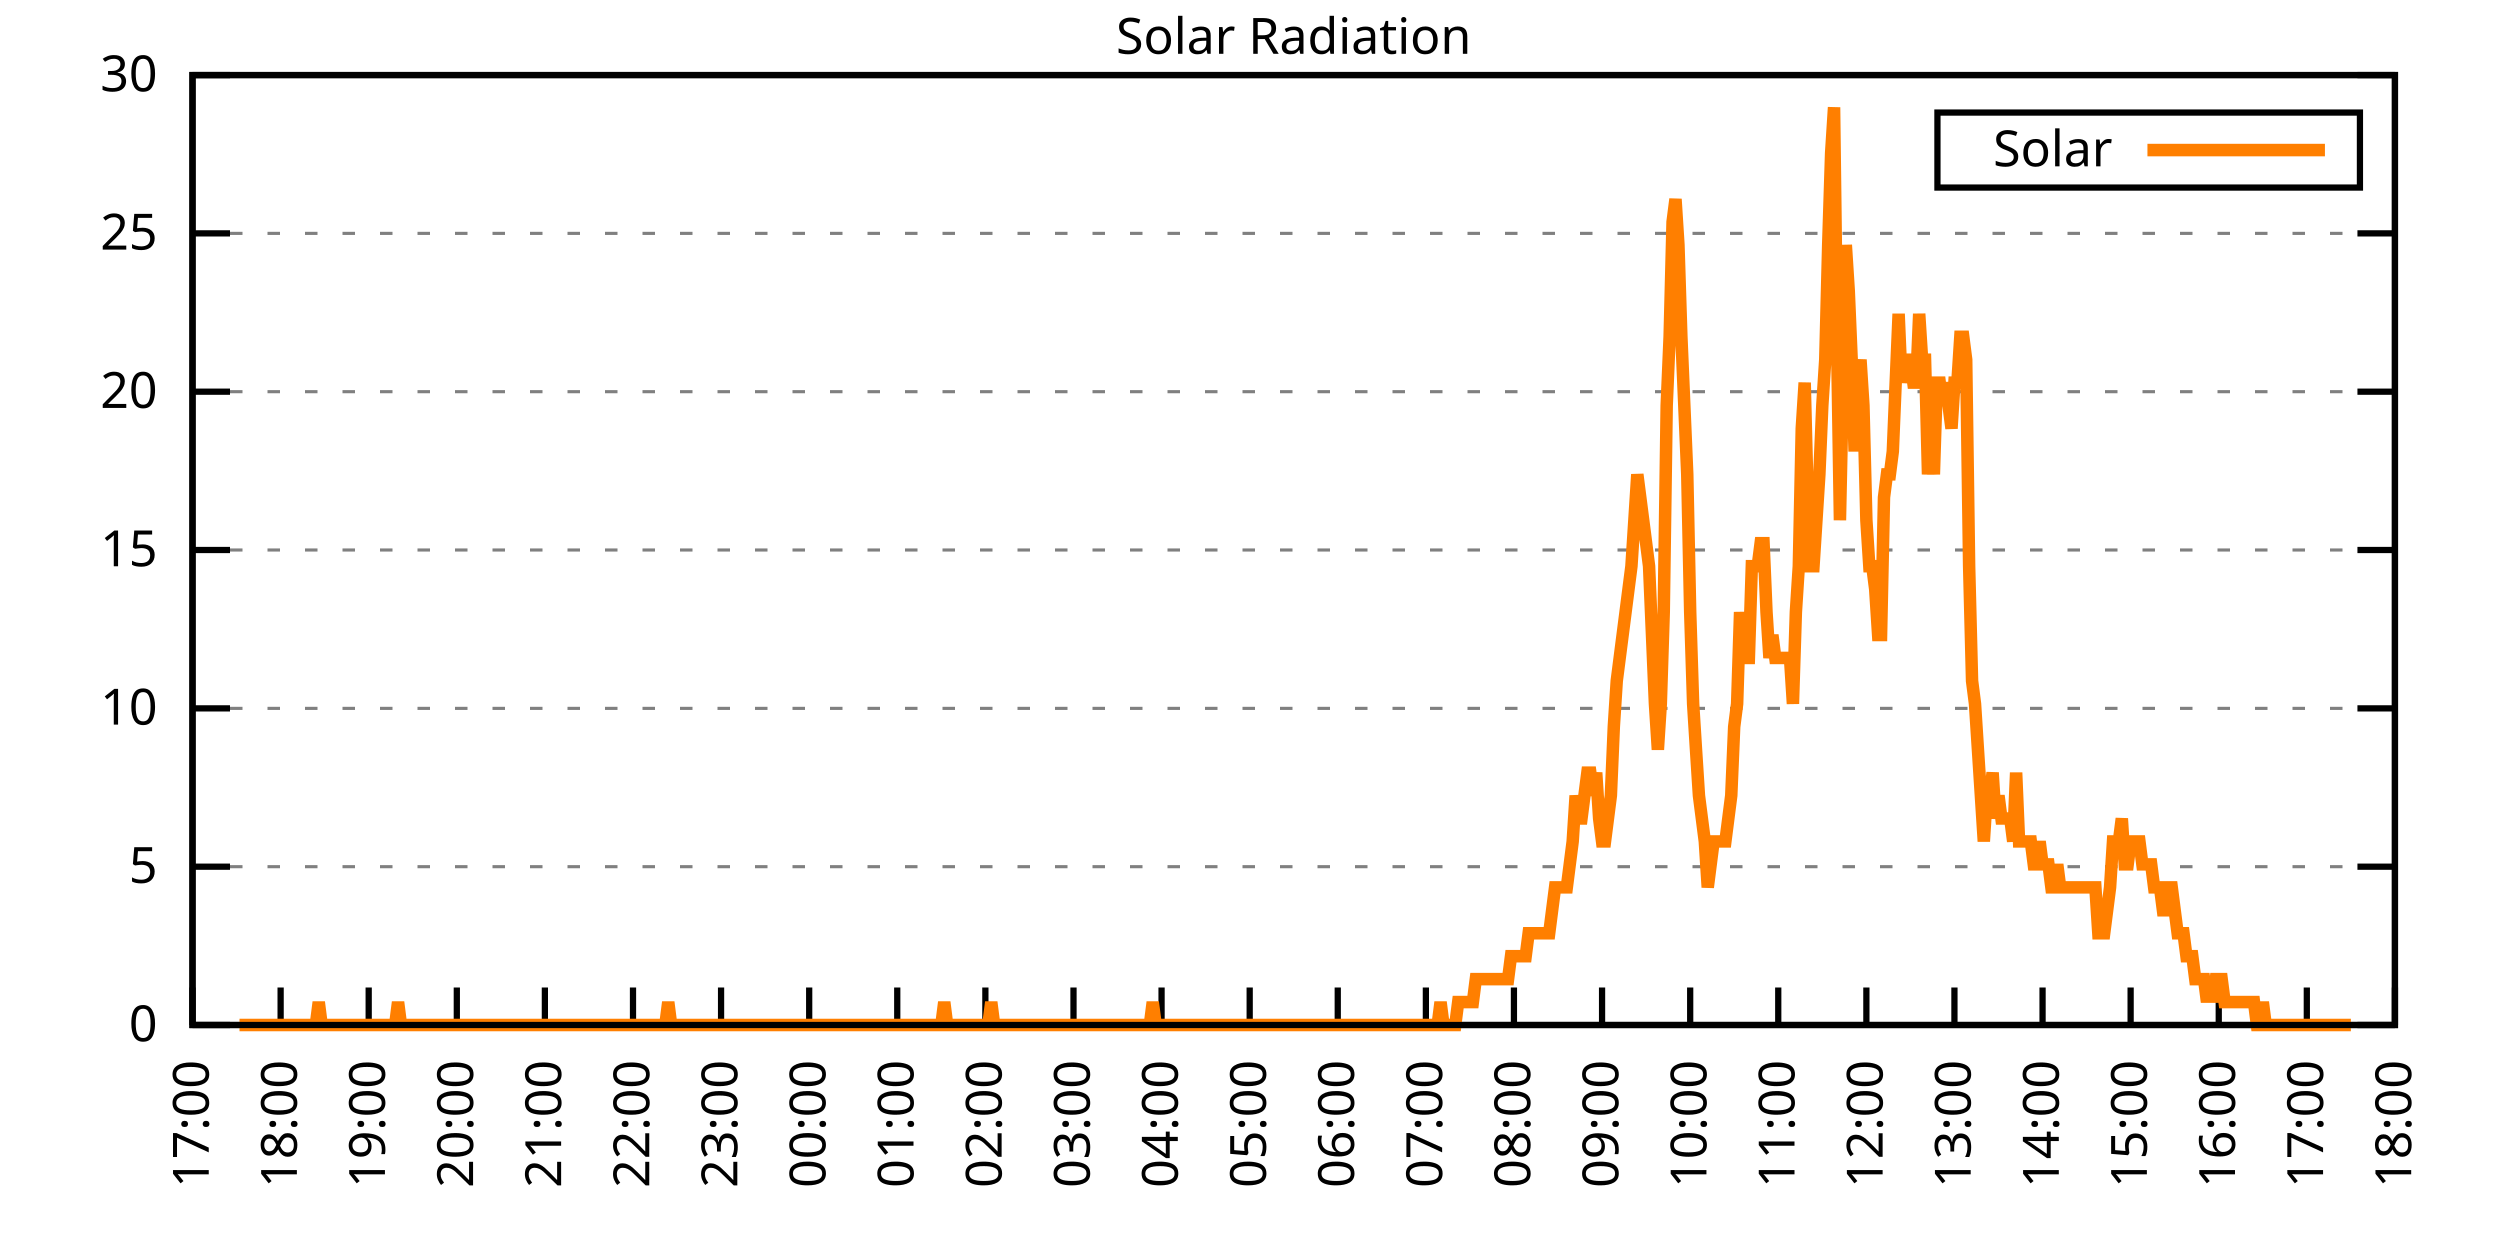
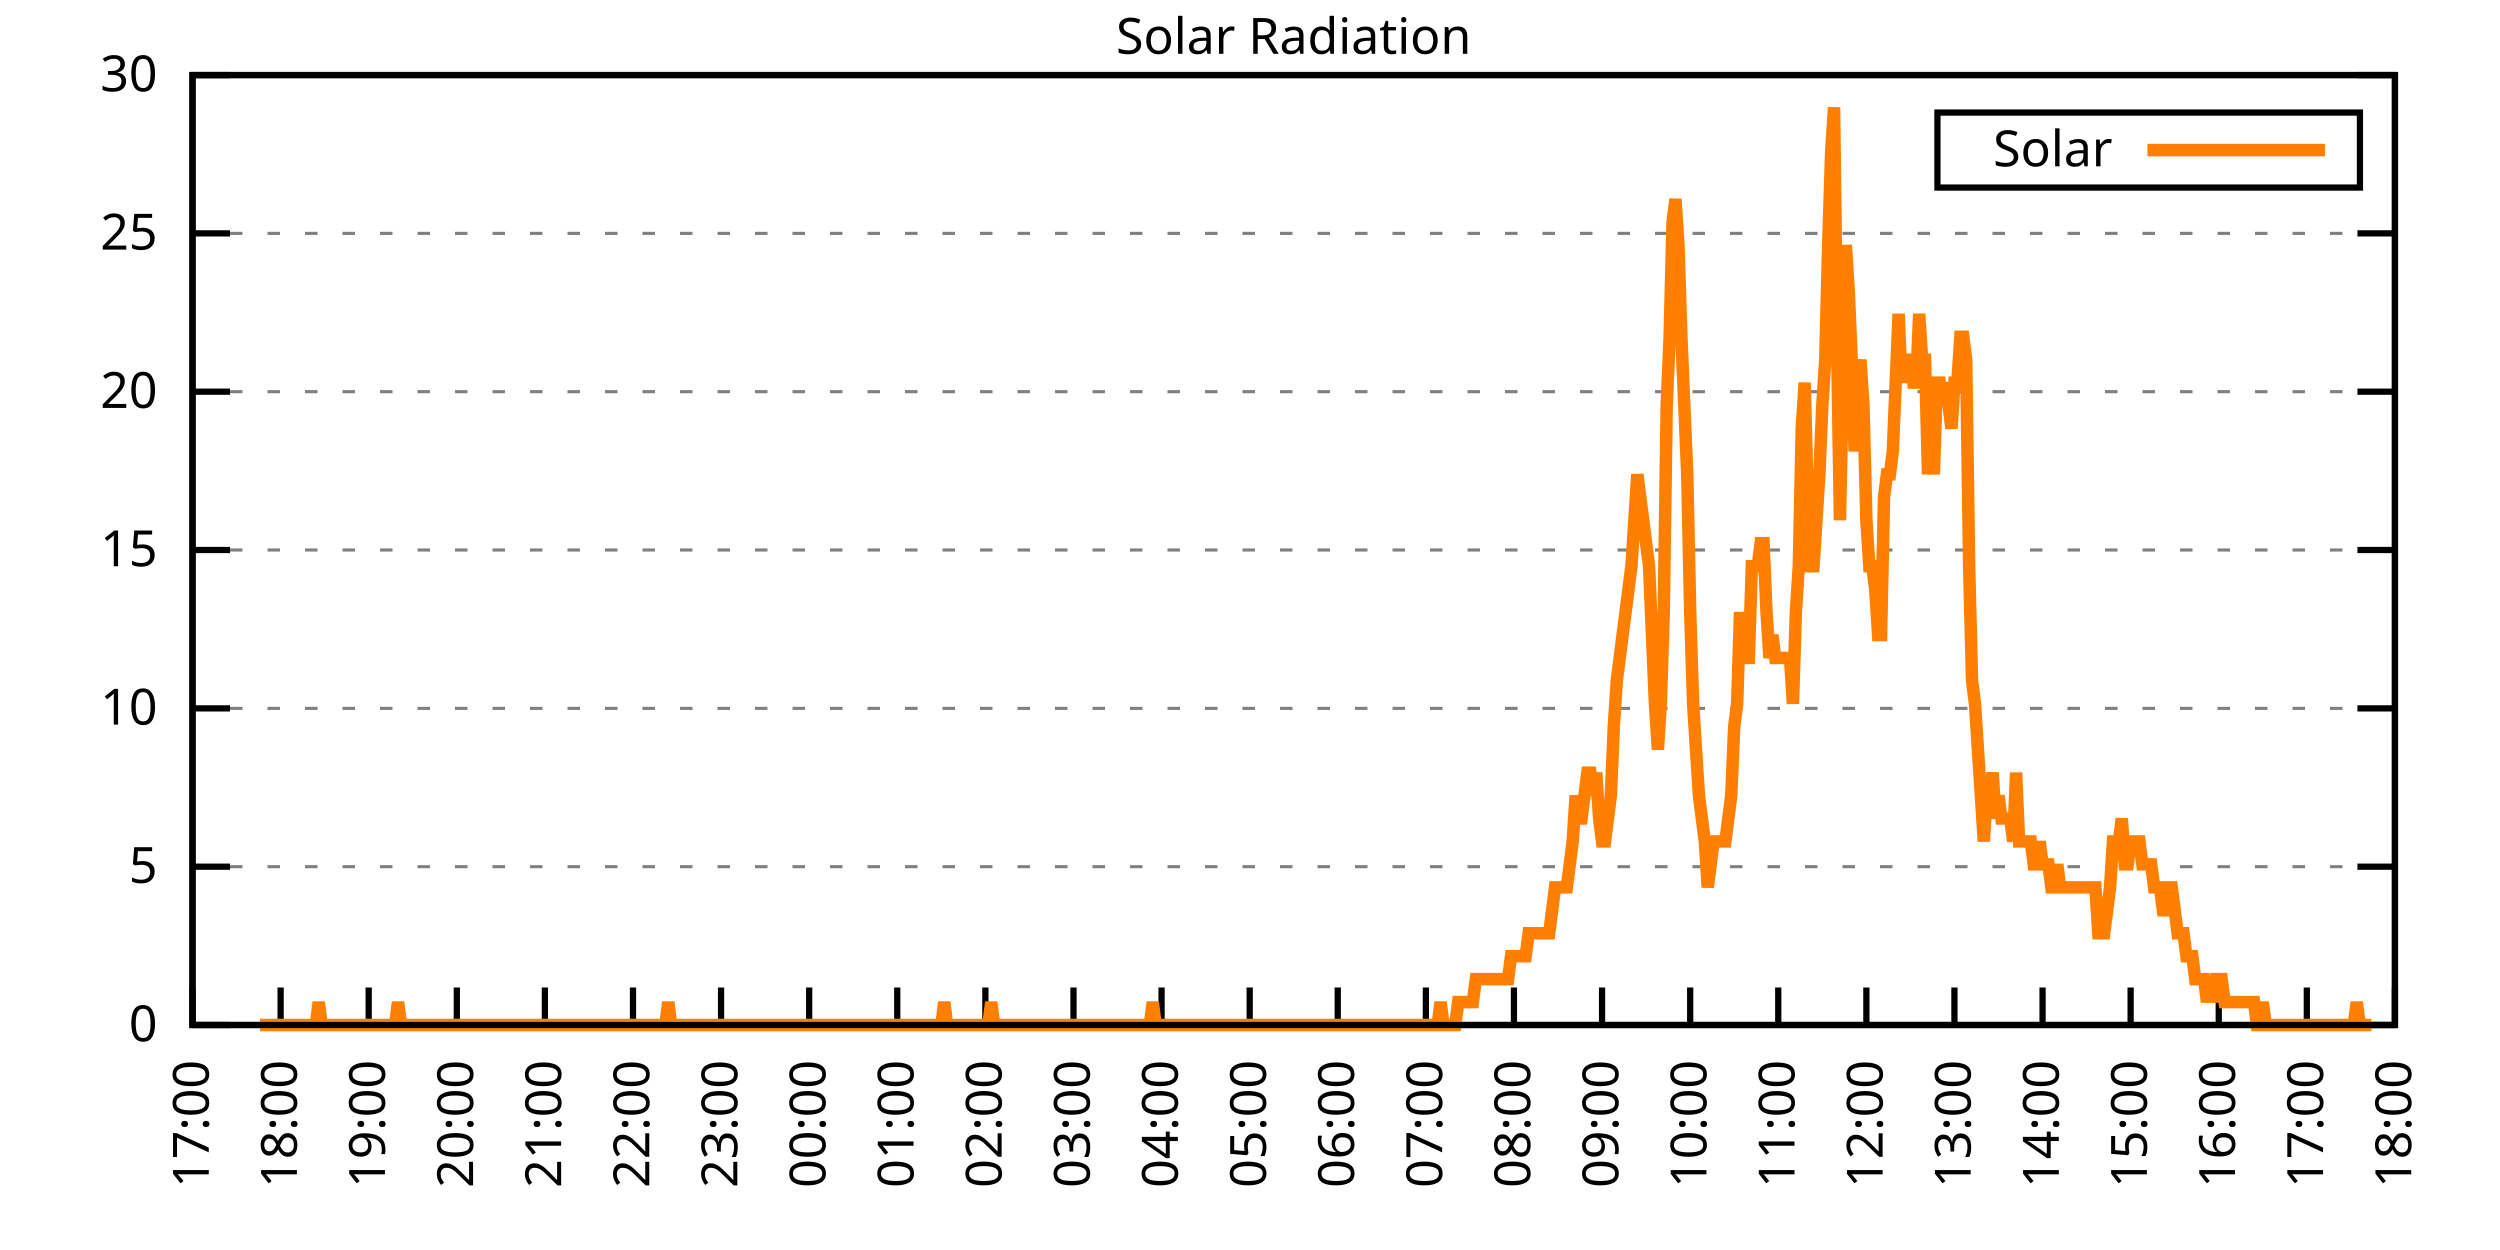
<svg xmlns="http://www.w3.org/2000/svg" xmlns:xlink="http://www.w3.org/1999/xlink" width="400" height="200" viewBox="0 0 400 200">
  <g id="gnuplot_canvas">
    <rect x="0" y="0" width="400" height="200" fill="none" />
    <defs>
      <circle id="gpDot" r="0.5" stroke-width="0.5" stroke="currentColor" />
      <path id="gpPt0" stroke-width="0.333" stroke="currentColor" d="M-1,0 h2 M0,-1 v2" />
      <path id="gpPt1" stroke-width="0.333" stroke="currentColor" d="M-1,-1 L1,1 M1,-1 L-1,1" />
      <path id="gpPt2" stroke-width="0.333" stroke="currentColor" d="M-1,0 L1,0 M0,-1 L0,1 M-1,-1 L1,1 M-1,1 L1,-1" />
      <rect id="gpPt3" stroke-width="0.333" stroke="currentColor" x="-1" y="-1" width="2" height="2" />
      <rect id="gpPt4" stroke-width="0.333" stroke="currentColor" fill="currentColor" x="-1" y="-1" width="2" height="2" />
      <circle id="gpPt5" stroke-width="0.333" stroke="currentColor" cx="0" cy="0" r="1" />
      <use xlink:href="#gpPt5" id="gpPt6" fill="currentColor" stroke="none" />
      <path id="gpPt7" stroke-width="0.333" stroke="currentColor" d="M0,-1.33 L-1.33,0.67 L1.33,0.67 z" />
      <use xlink:href="#gpPt7" id="gpPt8" fill="currentColor" stroke="none" />
      <use xlink:href="#gpPt7" id="gpPt9" stroke="currentColor" transform="rotate(180)" />
      <use xlink:href="#gpPt9" id="gpPt10" fill="currentColor" stroke="none" />
      <use xlink:href="#gpPt3" id="gpPt11" stroke="currentColor" transform="rotate(45)" />
      <use xlink:href="#gpPt11" id="gpPt12" fill="currentColor" stroke="none" />
      <path id="gpPt13" stroke-width="0.333" stroke="currentColor" d="M0,1.330 L1.265,0.411 L0.782,-1.067 L-0.782,-1.076 L-1.265,0.411 z" />
      <use xlink:href="#gpPt13" id="gpPt14" fill="currentColor" stroke="none" />
      <filter id="textbox" filterUnits="objectBoundingBox" x="0" y="0" height="1" width="1">
        <feFlood flood-color="white" flood-opacity="1" result="bgnd" />
        <feComposite in="SourceGraphic" in2="bgnd" operator="atop" />
      </filter>
      <filter id="greybox" filterUnits="objectBoundingBox" x="0" y="0" height="1" width="1">
        <feFlood flood-color="lightgrey" flood-opacity="1" result="grey" />
        <feComposite in="SourceGraphic" in2="grey" operator="atop" />
      </filter>
    </defs>
    <g fill="none" color="white" stroke="currentColor" stroke-width="1.00" stroke-linecap="butt" stroke-linejoin="miter">
</g>
    <g fill="none" color="black" stroke="currentColor" stroke-width="1.00" stroke-linecap="butt" stroke-linejoin="miter">
      <g stroke="none" shape-rendering="crispEdges">
        <polygon fill="rgb(255, 255, 255)" points="30.80,164.00 383.18,164.00 383.18,12.02 30.80,12.02 " />
      </g>
    </g>
    <g fill="none" color="black" stroke="currentColor" stroke-width="1.00" stroke-linecap="butt" stroke-linejoin="miter">
</g>
    <g fill="none" color="black" stroke="black" stroke-width="0.50" stroke-linecap="butt" stroke-linejoin="miter">
</g>
    <g fill="none" color="gray" stroke="currentColor" stroke-width="0.50" stroke-linecap="butt" stroke-linejoin="miter">
      <path stroke="gray" stroke-dasharray="2,4" class="gridline" d="M30.80,164.00 L383.19,164.00  " />
    </g>
    <g fill="none" color="gray" stroke="gray" stroke-width="1.00" stroke-linecap="butt" stroke-linejoin="miter">
</g>
    <g fill="none" color="black" stroke="currentColor" stroke-width="1.00" stroke-linecap="butt" stroke-linejoin="miter">
      <path stroke="black" d="M30.80,164.00 L36.80,164.00 M383.19,164.00 L377.19,164.00  " />
      <g transform="translate(25.20,166.60)" stroke="none" fill="black" font-family="Sans" font-size="8.00" text-anchor="end">
        <text>
          <tspan font-family="Sans"> 0</tspan>
        </text>
      </g>
    </g>
    <g fill="none" color="black" stroke="currentColor" stroke-width="1.00" stroke-linecap="butt" stroke-linejoin="miter">
</g>
    <g fill="none" color="black" stroke="black" stroke-width="0.50" stroke-linecap="butt" stroke-linejoin="miter">
</g>
    <g fill="none" color="gray" stroke="currentColor" stroke-width="0.50" stroke-linecap="butt" stroke-linejoin="miter">
      <path stroke="gray" stroke-dasharray="2,4" class="gridline" d="M30.80,138.67 L383.19,138.67  " />
    </g>
    <g fill="none" color="gray" stroke="gray" stroke-width="1.00" stroke-linecap="butt" stroke-linejoin="miter">
</g>
    <g fill="none" color="black" stroke="currentColor" stroke-width="1.00" stroke-linecap="butt" stroke-linejoin="miter">
      <path stroke="black" d="M30.80,138.67 L36.80,138.67 M383.19,138.67 L377.19,138.67  " />
      <g transform="translate(25.20,141.27)" stroke="none" fill="black" font-family="Sans" font-size="8.00" text-anchor="end">
        <text>
          <tspan font-family="Sans"> 5</tspan>
        </text>
      </g>
    </g>
    <g fill="none" color="black" stroke="currentColor" stroke-width="1.00" stroke-linecap="butt" stroke-linejoin="miter">
</g>
    <g fill="none" color="black" stroke="black" stroke-width="0.50" stroke-linecap="butt" stroke-linejoin="miter">
</g>
    <g fill="none" color="gray" stroke="currentColor" stroke-width="0.50" stroke-linecap="butt" stroke-linejoin="miter">
      <path stroke="gray" stroke-dasharray="2,4" class="gridline" d="M30.80,113.34 L383.19,113.34  " />
    </g>
    <g fill="none" color="gray" stroke="gray" stroke-width="1.00" stroke-linecap="butt" stroke-linejoin="miter">
</g>
    <g fill="none" color="black" stroke="currentColor" stroke-width="1.00" stroke-linecap="butt" stroke-linejoin="miter">
      <path stroke="black" d="M30.80,113.34 L36.80,113.34 M383.19,113.34 L377.19,113.34  " />
      <g transform="translate(25.20,115.94)" stroke="none" fill="black" font-family="Sans" font-size="8.00" text-anchor="end">
        <text>
          <tspan font-family="Sans"> 10</tspan>
        </text>
      </g>
    </g>
    <g fill="none" color="black" stroke="currentColor" stroke-width="1.00" stroke-linecap="butt" stroke-linejoin="miter">
</g>
    <g fill="none" color="black" stroke="black" stroke-width="0.50" stroke-linecap="butt" stroke-linejoin="miter">
</g>
    <g fill="none" color="gray" stroke="currentColor" stroke-width="0.50" stroke-linecap="butt" stroke-linejoin="miter">
      <path stroke="gray" stroke-dasharray="2,4" class="gridline" d="M30.80,88.00 L383.19,88.00  " />
    </g>
    <g fill="none" color="gray" stroke="gray" stroke-width="1.00" stroke-linecap="butt" stroke-linejoin="miter">
</g>
    <g fill="none" color="black" stroke="currentColor" stroke-width="1.00" stroke-linecap="butt" stroke-linejoin="miter">
      <path stroke="black" d="M30.80,88.00 L36.80,88.00 M383.19,88.00 L377.19,88.00  " />
      <g transform="translate(25.20,90.60)" stroke="none" fill="black" font-family="Sans" font-size="8.00" text-anchor="end">
        <text>
          <tspan font-family="Sans"> 15</tspan>
        </text>
      </g>
    </g>
    <g fill="none" color="black" stroke="currentColor" stroke-width="1.00" stroke-linecap="butt" stroke-linejoin="miter">
</g>
    <g fill="none" color="black" stroke="black" stroke-width="0.50" stroke-linecap="butt" stroke-linejoin="miter">
</g>
    <g fill="none" color="gray" stroke="currentColor" stroke-width="0.50" stroke-linecap="butt" stroke-linejoin="miter">
      <path stroke="gray" stroke-dasharray="2,4" class="gridline" d="M30.80,62.67 L383.19,62.67  " />
    </g>
    <g fill="none" color="gray" stroke="gray" stroke-width="1.00" stroke-linecap="butt" stroke-linejoin="miter">
</g>
    <g fill="none" color="black" stroke="currentColor" stroke-width="1.00" stroke-linecap="butt" stroke-linejoin="miter">
      <path stroke="black" d="M30.80,62.67 L36.80,62.67 M383.19,62.67 L377.19,62.67  " />
      <g transform="translate(25.20,65.27)" stroke="none" fill="black" font-family="Sans" font-size="8.00" text-anchor="end">
        <text>
          <tspan font-family="Sans"> 20</tspan>
        </text>
      </g>
    </g>
    <g fill="none" color="black" stroke="currentColor" stroke-width="1.00" stroke-linecap="butt" stroke-linejoin="miter">
</g>
    <g fill="none" color="black" stroke="black" stroke-width="0.50" stroke-linecap="butt" stroke-linejoin="miter">
</g>
    <g fill="none" color="gray" stroke="currentColor" stroke-width="0.50" stroke-linecap="butt" stroke-linejoin="miter">
      <path stroke="gray" stroke-dasharray="2,4" class="gridline" d="M30.80,37.34 L383.19,37.34  " />
    </g>
    <g fill="none" color="gray" stroke="gray" stroke-width="1.00" stroke-linecap="butt" stroke-linejoin="miter">
</g>
    <g fill="none" color="black" stroke="currentColor" stroke-width="1.00" stroke-linecap="butt" stroke-linejoin="miter">
      <path stroke="black" d="M30.80,37.34 L36.80,37.34 M383.19,37.34 L377.19,37.34  " />
      <g transform="translate(25.20,39.94)" stroke="none" fill="black" font-family="Sans" font-size="8.00" text-anchor="end">
        <text>
          <tspan font-family="Sans"> 25</tspan>
        </text>
      </g>
    </g>
    <g fill="none" color="black" stroke="currentColor" stroke-width="1.00" stroke-linecap="butt" stroke-linejoin="miter">
</g>
    <g fill="none" color="black" stroke="black" stroke-width="0.50" stroke-linecap="butt" stroke-linejoin="miter">
</g>
    <g fill="none" color="gray" stroke="currentColor" stroke-width="0.50" stroke-linecap="butt" stroke-linejoin="miter">
      <path stroke="gray" stroke-dasharray="2,4" class="gridline" d="M30.80,12.01 L383.19,12.01  " />
    </g>
    <g fill="none" color="gray" stroke="gray" stroke-width="1.00" stroke-linecap="butt" stroke-linejoin="miter">
</g>
    <g fill="none" color="black" stroke="currentColor" stroke-width="1.00" stroke-linecap="butt" stroke-linejoin="miter">
      <path stroke="black" d="M30.80,12.01 L36.80,12.01 M383.19,12.01 L377.19,12.01  " />
      <g transform="translate(25.20,14.61)" stroke="none" fill="black" font-family="Sans" font-size="8.00" text-anchor="end">
        <text>
          <tspan font-family="Sans"> 30</tspan>
        </text>
      </g>
    </g>
    <g fill="none" color="black" stroke="currentColor" stroke-width="1.00" stroke-linecap="butt" stroke-linejoin="miter">
      <path stroke="black" d="M30.80,164.00 L30.80,158.00  " />
      <g transform="translate(33.40,169.60) rotate(270.00)" stroke="none" fill="black" font-family="Sans" font-size="8.00" text-anchor="end">
        <text>
          <tspan font-family="Sans">17:00</tspan>
        </text>
      </g>
    </g>
    <g fill="none" color="black" stroke="currentColor" stroke-width="1.00" stroke-linecap="butt" stroke-linejoin="miter">
      <path stroke="black" d="M44.90,164.00 L44.90,158.00  " />
      <g transform="translate(47.50,169.60) rotate(270.00)" stroke="none" fill="black" font-family="Sans" font-size="8.00" text-anchor="end">
        <text>
          <tspan font-family="Sans">18:00</tspan>
        </text>
      </g>
    </g>
    <g fill="none" color="black" stroke="currentColor" stroke-width="1.00" stroke-linecap="butt" stroke-linejoin="miter">
      <path stroke="black" d="M58.99,164.00 L58.99,158.00  " />
      <g transform="translate(61.59,169.60) rotate(270.00)" stroke="none" fill="black" font-family="Sans" font-size="8.00" text-anchor="end">
        <text>
          <tspan font-family="Sans">19:00</tspan>
        </text>
      </g>
    </g>
    <g fill="none" color="black" stroke="currentColor" stroke-width="1.00" stroke-linecap="butt" stroke-linejoin="miter">
      <path stroke="black" d="M73.09,164.00 L73.09,158.00  " />
      <g transform="translate(75.69,169.60) rotate(270.00)" stroke="none" fill="black" font-family="Sans" font-size="8.00" text-anchor="end">
        <text>
          <tspan font-family="Sans">20:00</tspan>
        </text>
      </g>
    </g>
    <g fill="none" color="black" stroke="currentColor" stroke-width="1.00" stroke-linecap="butt" stroke-linejoin="miter">
      <path stroke="black" d="M87.18,164.00 L87.18,158.00  " />
      <g transform="translate(89.78,169.60) rotate(270.00)" stroke="none" fill="black" font-family="Sans" font-size="8.00" text-anchor="end">
        <text>
          <tspan font-family="Sans">21:00</tspan>
        </text>
      </g>
    </g>
    <g fill="none" color="black" stroke="currentColor" stroke-width="1.00" stroke-linecap="butt" stroke-linejoin="miter">
      <path stroke="black" d="M101.28,164.00 L101.28,158.00  " />
      <g transform="translate(103.88,169.60) rotate(270.00)" stroke="none" fill="black" font-family="Sans" font-size="8.00" text-anchor="end">
        <text>
          <tspan font-family="Sans">22:00</tspan>
        </text>
      </g>
    </g>
    <g fill="none" color="black" stroke="currentColor" stroke-width="1.00" stroke-linecap="butt" stroke-linejoin="miter">
      <path stroke="black" d="M115.37,164.00 L115.37,158.00  " />
      <g transform="translate(117.97,169.60) rotate(270.00)" stroke="none" fill="black" font-family="Sans" font-size="8.00" text-anchor="end">
        <text>
          <tspan font-family="Sans">23:00</tspan>
        </text>
      </g>
    </g>
    <g fill="none" color="black" stroke="currentColor" stroke-width="1.00" stroke-linecap="butt" stroke-linejoin="miter">
      <path stroke="black" d="M129.47,164.00 L129.47,158.00  " />
      <g transform="translate(132.07,169.60) rotate(270.00)" stroke="none" fill="black" font-family="Sans" font-size="8.00" text-anchor="end">
        <text>
          <tspan font-family="Sans">00:00</tspan>
        </text>
      </g>
    </g>
    <g fill="none" color="black" stroke="currentColor" stroke-width="1.00" stroke-linecap="butt" stroke-linejoin="miter">
      <path stroke="black" d="M143.56,164.00 L143.56,158.00  " />
      <g transform="translate(146.16,169.60) rotate(270.00)" stroke="none" fill="black" font-family="Sans" font-size="8.00" text-anchor="end">
        <text>
          <tspan font-family="Sans">01:00</tspan>
        </text>
      </g>
    </g>
    <g fill="none" color="black" stroke="currentColor" stroke-width="1.00" stroke-linecap="butt" stroke-linejoin="miter">
      <path stroke="black" d="M157.66,164.00 L157.66,158.00  " />
      <g transform="translate(160.26,169.60) rotate(270.00)" stroke="none" fill="black" font-family="Sans" font-size="8.00" text-anchor="end">
        <text>
          <tspan font-family="Sans">02:00</tspan>
        </text>
      </g>
    </g>
    <g fill="none" color="black" stroke="currentColor" stroke-width="1.00" stroke-linecap="butt" stroke-linejoin="miter">
      <path stroke="black" d="M171.76,164.00 L171.76,158.00  " />
      <g transform="translate(174.36,169.60) rotate(270.00)" stroke="none" fill="black" font-family="Sans" font-size="8.00" text-anchor="end">
        <text>
          <tspan font-family="Sans">03:00</tspan>
        </text>
      </g>
    </g>
    <g fill="none" color="black" stroke="currentColor" stroke-width="1.00" stroke-linecap="butt" stroke-linejoin="miter">
      <path stroke="black" d="M185.85,164.00 L185.85,158.00  " />
      <g transform="translate(188.45,169.60) rotate(270.00)" stroke="none" fill="black" font-family="Sans" font-size="8.00" text-anchor="end">
        <text>
          <tspan font-family="Sans">04:00</tspan>
        </text>
      </g>
    </g>
    <g fill="none" color="black" stroke="currentColor" stroke-width="1.00" stroke-linecap="butt" stroke-linejoin="miter">
      <path stroke="black" d="M199.95,164.00 L199.95,158.00  " />
      <g transform="translate(202.55,169.60) rotate(270.00)" stroke="none" fill="black" font-family="Sans" font-size="8.00" text-anchor="end">
        <text>
          <tspan font-family="Sans">05:00</tspan>
        </text>
      </g>
    </g>
    <g fill="none" color="black" stroke="currentColor" stroke-width="1.00" stroke-linecap="butt" stroke-linejoin="miter">
      <path stroke="black" d="M214.04,164.00 L214.04,158.00  " />
      <g transform="translate(216.64,169.60) rotate(270.00)" stroke="none" fill="black" font-family="Sans" font-size="8.00" text-anchor="end">
        <text>
          <tspan font-family="Sans">06:00</tspan>
        </text>
      </g>
    </g>
    <g fill="none" color="black" stroke="currentColor" stroke-width="1.00" stroke-linecap="butt" stroke-linejoin="miter">
      <path stroke="black" d="M228.14,164.00 L228.14,158.00  " />
      <g transform="translate(230.74,169.60) rotate(270.00)" stroke="none" fill="black" font-family="Sans" font-size="8.00" text-anchor="end">
        <text>
          <tspan font-family="Sans">07:00</tspan>
        </text>
      </g>
    </g>
    <g fill="none" color="black" stroke="currentColor" stroke-width="1.00" stroke-linecap="butt" stroke-linejoin="miter">
      <path stroke="black" d="M242.23,164.00 L242.23,158.00  " />
      <g transform="translate(244.83,169.60) rotate(270.00)" stroke="none" fill="black" font-family="Sans" font-size="8.00" text-anchor="end">
        <text>
          <tspan font-family="Sans">08:00</tspan>
        </text>
      </g>
    </g>
    <g fill="none" color="black" stroke="currentColor" stroke-width="1.00" stroke-linecap="butt" stroke-linejoin="miter">
      <path stroke="black" d="M256.33,164.00 L256.33,158.00  " />
      <g transform="translate(258.93,169.60) rotate(270.00)" stroke="none" fill="black" font-family="Sans" font-size="8.00" text-anchor="end">
        <text>
          <tspan font-family="Sans">09:00</tspan>
        </text>
      </g>
    </g>
    <g fill="none" color="black" stroke="currentColor" stroke-width="1.00" stroke-linecap="butt" stroke-linejoin="miter">
      <path stroke="black" d="M270.43,164.00 L270.43,158.00  " />
      <g transform="translate(273.03,169.60) rotate(270.00)" stroke="none" fill="black" font-family="Sans" font-size="8.00" text-anchor="end">
        <text>
          <tspan font-family="Sans">10:00</tspan>
        </text>
      </g>
    </g>
    <g fill="none" color="black" stroke="currentColor" stroke-width="1.00" stroke-linecap="butt" stroke-linejoin="miter">
      <path stroke="black" d="M284.52,164.00 L284.52,158.00  " />
      <g transform="translate(287.12,169.60) rotate(270.00)" stroke="none" fill="black" font-family="Sans" font-size="8.00" text-anchor="end">
        <text>
          <tspan font-family="Sans">11:00</tspan>
        </text>
      </g>
    </g>
    <g fill="none" color="black" stroke="currentColor" stroke-width="1.00" stroke-linecap="butt" stroke-linejoin="miter">
      <path stroke="black" d="M298.62,164.00 L298.62,158.00  " />
      <g transform="translate(301.22,169.60) rotate(270.00)" stroke="none" fill="black" font-family="Sans" font-size="8.00" text-anchor="end">
        <text>
          <tspan font-family="Sans">12:00</tspan>
        </text>
      </g>
    </g>
    <g fill="none" color="black" stroke="currentColor" stroke-width="1.00" stroke-linecap="butt" stroke-linejoin="miter">
      <path stroke="black" d="M312.71,164.00 L312.71,158.00  " />
      <g transform="translate(315.31,169.60) rotate(270.00)" stroke="none" fill="black" font-family="Sans" font-size="8.00" text-anchor="end">
        <text>
          <tspan font-family="Sans">13:00</tspan>
        </text>
      </g>
    </g>
    <g fill="none" color="black" stroke="currentColor" stroke-width="1.00" stroke-linecap="butt" stroke-linejoin="miter">
      <path stroke="black" d="M326.81,164.00 L326.81,158.00  " />
      <g transform="translate(329.41,169.60) rotate(270.00)" stroke="none" fill="black" font-family="Sans" font-size="8.00" text-anchor="end">
        <text>
          <tspan font-family="Sans">14:00</tspan>
        </text>
      </g>
    </g>
    <g fill="none" color="black" stroke="currentColor" stroke-width="1.00" stroke-linecap="butt" stroke-linejoin="miter">
      <path stroke="black" d="M340.90,164.00 L340.90,158.00  " />
      <g transform="translate(343.50,169.60) rotate(270.00)" stroke="none" fill="black" font-family="Sans" font-size="8.00" text-anchor="end">
        <text>
          <tspan font-family="Sans">15:00</tspan>
        </text>
      </g>
    </g>
    <g fill="none" color="black" stroke="currentColor" stroke-width="1.00" stroke-linecap="butt" stroke-linejoin="miter">
      <path stroke="black" d="M355.00,164.00 L355.00,158.00  " />
      <g transform="translate(357.60,169.60) rotate(270.00)" stroke="none" fill="black" font-family="Sans" font-size="8.00" text-anchor="end">
        <text>
          <tspan font-family="Sans">16:00</tspan>
        </text>
      </g>
    </g>
    <g fill="none" color="black" stroke="currentColor" stroke-width="1.00" stroke-linecap="butt" stroke-linejoin="miter">
      <path stroke="black" d="M369.09,164.00 L369.09,158.00  " />
      <g transform="translate(371.69,169.60) rotate(270.00)" stroke="none" fill="black" font-family="Sans" font-size="8.00" text-anchor="end">
        <text>
          <tspan font-family="Sans">17:00</tspan>
        </text>
      </g>
    </g>
    <g fill="none" color="black" stroke="currentColor" stroke-width="1.00" stroke-linecap="butt" stroke-linejoin="miter">
      <path stroke="black" d="M383.19,164.00 L383.19,158.00  " />
      <g transform="translate(385.79,169.60) rotate(270.00)" stroke="none" fill="black" font-family="Sans" font-size="8.00" text-anchor="end">
        <text>
          <tspan font-family="Sans">18:00</tspan>
        </text>
      </g>
    </g>
    <g fill="none" color="black" stroke="currentColor" stroke-width="1.00" stroke-linecap="butt" stroke-linejoin="miter">
</g>
    <g fill="none" color="black" stroke="currentColor" stroke-width="1.00" stroke-linecap="butt" stroke-linejoin="miter">
      <path stroke="black" d="M30.80,12.01 L30.80,164.00 L383.19,164.00 L383.19,12.01 L30.80,12.01 Z  " />
    </g>
    <g fill="none" color="black" stroke="currentColor" stroke-width="1.00" stroke-linecap="butt" stroke-linejoin="miter">
</g>
    <g fill="none" color="black" stroke="currentColor" stroke-width="1.00" stroke-linecap="butt" stroke-linejoin="miter">
      <path stroke="black" d="M309.99,30.01 L309.99,18.01 L377.59,18.01 L377.59,30.01 L309.99,30.01 Z  " />
    </g>
    <g id="Solar_Radiation_plot_1">
      <g fill="none" color="white" stroke="black" stroke-width="2.00" stroke-linecap="butt" stroke-linejoin="miter">
</g>
      <g fill="none" color="black" stroke="currentColor" stroke-width="2.00" stroke-linecap="butt" stroke-linejoin="miter">
        <g transform="translate(337.99,26.61)" stroke="none" fill="black" font-family="Sans" font-size="8.00" text-anchor="end">
          <text>
            <tspan font-family="Sans">Solar</tspan>
          </text>
        </g>
      </g>
      <g fill="none" color="black" stroke="currentColor" stroke-width="2.00" stroke-linecap="butt" stroke-linejoin="miter">
-         <path stroke="rgb(255, 127,   0)" d="M343.59,24.01 L371.99,24.01 M38.32,164.00 L38.79,164.00 L39.26,164.00 L39.73,164.00 L40.20,164.00 L40.67,164.00   L41.14,164.00 L41.61,164.00 L42.08,164.00 L42.55,164.00 L43.02,164.00 L43.49,164.00 L43.96,164.00 L44.43,164.00   L44.90,164.00 L45.37,164.00 L45.84,164.00 L46.31,164.00 L46.78,164.00 L47.24,164.00 L47.71,164.00 L48.18,164.00   L48.65,164.00 L49.12,164.00 L49.59,164.00 L50.06,164.00 L50.53,164.00 L51.00,160.33 L51.47,164.00 L51.94,164.00   L52.41,164.00 L52.88,164.00 L53.35,164.00 L53.82,164.00 L54.29,164.00 L54.76,164.00 L55.23,164.00 L55.70,164.00   L56.17,164.00 L56.64,164.00 L57.11,164.00 L57.58,164.00 L58.05,164.00 L58.52,164.00 L58.99,164.00 L59.46,164.00   L59.93,164.00 L60.40,164.00 L60.87,164.00 L61.34,164.00 L61.81,164.00 L62.28,164.00 L62.75,164.00 L63.22,164.00   L63.69,160.33 L64.16,164.00 L64.63,164.00 L65.10,164.00 L65.57,164.00 L66.04,164.00 L66.51,164.00 L66.98,164.00   L67.45,164.00 L67.92,164.00 L68.39,164.00 L68.86,164.00 L69.33,164.00 L69.80,164.00 L70.27,164.00 L70.74,164.00   L71.21,164.00 L71.68,164.00 L72.15,164.00 L72.62,164.00 L73.09,164.00 L73.56,164.00 L74.03,164.00 L74.50,164.00   L74.97,164.00 L75.44,164.00 L75.91,164.00 L76.38,164.00 L76.85,164.00 L77.32,164.00 L77.79,164.00 L78.26,164.00   L78.73,164.00 L79.19,164.00 L79.66,164.00 L80.13,164.00 L80.60,164.00 L81.07,164.00 L81.54,164.00 L82.01,164.00   L82.48,164.00 L82.95,164.00 L83.42,164.00 L83.89,164.00 L84.36,164.00 L84.83,164.00 L85.30,164.00 L85.77,164.00   L86.24,164.00 L86.71,164.00 L87.18,164.00 L87.65,164.00 L88.12,164.00 L88.59,164.00 L89.06,164.00 L89.53,164.00   L90.00,164.00 L90.47,164.00 L90.94,164.00 L91.41,164.00 L91.88,164.00 L92.35,164.00 L92.82,164.00 L93.29,164.00   L93.76,164.00 L94.23,164.00 L94.70,164.00 L95.17,164.00 L95.64,164.00 L96.11,164.00 L96.58,164.00 L97.05,164.00   L97.52,164.00 L97.99,164.00 L98.46,164.00 L98.93,164.00 L99.40,164.00 L99.87,164.00 L100.34,164.00 L100.81,164.00   L101.28,164.00 L101.75,164.00 L102.22,164.00 L102.69,164.00 L103.16,164.00 L103.63,164.00 L104.10,164.00 L104.57,164.00   L105.04,164.00 L105.51,164.00 L105.98,164.00 L106.45,164.00 L106.92,160.33 L107.39,164.00 L107.86,164.00 L108.33,164.00   L108.80,164.00 L109.27,164.00 L109.74,164.00 L110.21,164.00 L110.68,164.00 L111.14,164.00 L111.61,164.00 L112.08,164.00   L112.55,164.00 L113.02,164.00 L113.49,164.00 L113.96,164.00 L114.43,164.00 L114.90,164.00 L115.37,164.00 L115.84,164.00   L116.31,164.00 L116.78,164.00 L117.25,164.00 L117.72,164.00 L118.19,164.00 L118.66,164.00 L119.13,164.00 L119.60,164.00   L120.07,164.00 L120.54,164.00 L121.01,164.00 L121.48,164.00 L121.95,164.00 L122.42,164.00 L122.89,164.00 L123.36,164.00   L123.83,164.00 L124.30,164.00 L124.77,164.00 L125.24,164.00 L125.71,164.00 L126.18,164.00 L126.65,164.00 L127.12,164.00   L127.59,164.00 L128.06,164.00 L128.53,164.00 L129.00,164.00 L129.47,164.00 L129.94,164.00 L130.41,164.00 L130.88,164.00   L131.35,164.00 L131.82,164.00 L132.29,164.00 L132.76,164.00 L133.23,164.00 L133.70,164.00 L134.17,164.00 L134.64,164.00   L135.11,164.00 L135.58,164.00 L136.05,164.00 L136.52,164.00 L136.99,164.00 L137.46,164.00 L137.93,164.00 L138.40,164.00   L138.87,164.00 L139.34,164.00 L139.81,164.00 L140.28,164.00 L140.75,164.00 L141.22,164.00 L141.69,164.00 L142.16,164.00   L142.63,164.00 L143.09,164.00 L143.56,164.00 L144.03,164.00 L144.50,164.00 L144.97,164.00 L145.44,164.00 L145.91,164.00   L146.38,164.00 L146.85,164.00 L147.32,164.00 L147.79,164.00 L148.26,164.00 L148.73,164.00 L149.20,164.00 L149.67,164.00   L150.14,164.00 L150.61,164.00 L151.08,160.33 L151.55,164.00 L152.02,164.00 L152.49,164.00 L152.96,164.00 L153.43,164.00   L153.90,164.00 L154.37,164.00 L154.84,164.00 L155.31,164.00 L155.78,164.00 L156.25,164.00 L156.72,164.00 L157.19,164.00   L157.66,164.00 L158.13,164.00 L158.60,160.33 L159.07,164.00 L159.54,164.00 L160.01,164.00 L160.48,164.00 L160.95,164.00   L161.42,164.00 L161.89,164.00 L162.36,164.00 L162.83,164.00 L163.30,164.00 L163.77,164.00 L164.24,164.00 L164.71,164.00   L165.18,164.00 L165.65,164.00 L166.12,164.00 L166.59,164.00 L167.06,164.00 L167.53,164.00 L168.00,164.00 L168.47,164.00   L168.94,164.00 L169.41,164.00 L169.88,164.00 L170.35,164.00 L170.82,164.00 L171.29,164.00 L171.76,164.00 L172.23,164.00   L172.70,164.00 L173.17,164.00 L173.64,164.00 L174.11,164.00 L174.58,164.00 L175.04,164.00 L175.51,164.00 L175.98,164.00   L176.45,164.00 L176.92,164.00 L177.39,164.00 L177.86,164.00 L178.33,164.00 L178.80,164.00 L179.27,164.00 L179.74,164.00   L180.21,164.00 L180.68,164.00 L181.15,164.00 L181.62,164.00 L182.09,164.00 L182.56,164.00 L183.03,164.00 L183.50,164.00   L183.97,164.00 L184.44,160.33 L184.91,164.00 L185.38,164.00 L185.85,164.00 L186.32,164.00 L186.79,164.00 L187.26,164.00   L187.73,164.00 L188.20,164.00 L188.67,164.00 L189.14,164.00 L189.61,164.00 L190.08,164.00 L190.55,164.00 L191.02,164.00   L191.49,164.00 L191.96,164.00 L192.43,164.00 L192.90,164.00 L193.37,164.00 L193.84,164.00 L194.31,164.00 L194.78,164.00   L195.25,164.00 L195.72,164.00 L196.19,164.00 L196.66,164.00 L197.13,164.00 L197.60,164.00 L198.07,164.00 L198.54,164.00   L199.01,164.00 L199.48,164.00 L199.95,164.00 L200.42,164.00 L200.89,164.00 L201.36,164.00 L201.83,164.00 L202.30,164.00   L202.77,164.00 L203.24,164.00 L203.71,164.00 L204.18,164.00 L204.65,164.00 L205.12,164.00 L205.59,164.00 L206.06,164.00   L206.53,164.00 L207.00,164.00 L207.46,164.00 L207.93,164.00 L208.40,164.00 L208.87,164.00 L209.34,164.00 L209.81,164.00   L210.28,164.00 L210.75,164.00 L211.22,164.00 L211.69,164.00 L212.16,164.00 L212.63,164.00 L213.10,164.00 L213.57,164.00   L214.04,164.00 L214.51,164.00 L214.98,164.00 L215.45,164.00 L215.92,164.00 L216.39,164.00 L216.86,164.00 L217.33,164.00   L217.80,164.00 L218.27,164.00 L218.74,164.00 L219.21,164.00 L219.68,164.00 L220.15,164.00 L220.62,164.00 L221.09,164.00   L221.56,164.00 L222.03,164.00 L222.50,164.00 L222.97,164.00 L223.44,164.00 L223.91,164.00 L224.38,164.00 L224.85,164.00   L225.32,164.00 L225.79,164.00 L226.26,164.00 L226.73,164.00 L227.20,164.00 L227.67,164.00 L228.14,164.00 L228.61,164.00   L229.08,164.00 L229.55,164.00 L230.02,164.00 L230.49,160.33 L230.96,164.00 L231.43,164.00 L231.90,164.00 L232.37,164.00   L232.84,164.00 L233.31,160.33 L233.78,160.33 L234.25,160.33 L234.72,160.33 L235.19,160.33 L235.66,160.33 L236.13,156.66   L236.60,156.66 L237.07,156.66 L237.54,156.66 L238.01,156.66 L238.48,156.66 L238.95,156.66 L239.41,156.66 L239.88,156.66   L240.35,156.66 L240.82,156.66 L241.29,156.66 L241.76,152.99 L242.23,152.99 L242.70,152.99 L243.17,152.99 L243.64,152.99   L244.11,152.99 L244.58,149.32 L245.05,149.32 L245.52,149.32 L245.99,149.32 L246.46,149.32 L246.93,149.32 L247.40,149.32   L247.87,149.32 L248.34,145.65 L248.81,141.98 L249.28,141.98 L249.75,141.98 L250.22,141.98 L250.69,141.98 L251.16,138.30   L251.63,134.63 L252.10,127.29 L252.57,130.96 L253.04,130.96 L253.51,127.29 L253.98,123.62 L254.45,123.62 L254.92,127.29   L255.39,123.62 L255.86,130.96 L256.33,134.63 L256.80,134.63 L257.27,130.96 L257.74,127.29 L258.21,116.28 L258.68,108.94   L259.15,105.27 L259.62,101.60 L260.09,97.93 L260.56,94.26 L261.03,90.59 L261.50,83.24 L261.97,75.90 L262.44,79.57   L262.91,83.24 L263.38,86.91 L263.85,90.59 L264.32,101.60 L264.79,112.61 L265.26,119.95 L265.73,112.61 L266.20,97.93   L266.67,64.89 L267.14,53.88 L267.61,35.52 L268.08,31.85 L268.55,39.19 L269.02,53.88 L269.49,64.89 L269.96,75.90   L270.43,97.93 L270.90,112.61 L271.36,119.95 L271.83,127.29 L272.30,130.96 L272.77,134.63 L273.24,141.98 L273.71,138.30   L274.18,134.63 L274.65,134.63 L275.12,134.63 L275.59,134.63 L276.06,134.63 L276.53,130.96 L277.00,127.29 L277.47,116.28   L277.94,112.61 L278.41,97.93 L278.88,105.27 L279.35,105.27 L279.82,105.27 L280.29,90.59 L280.76,90.59 L281.23,90.59   L281.70,86.91 L282.17,86.91 L282.64,97.93 L283.11,105.27 L283.58,101.60 L284.05,105.27 L284.52,105.27 L284.99,105.27   L285.46,105.27 L285.93,105.27 L286.40,105.27 L286.87,112.61 L287.34,97.93 L287.81,90.59 L288.28,68.56 L288.75,61.22   L289.22,79.57 L289.69,90.59 L290.16,90.59 L290.63,83.24 L291.10,75.90 L291.57,64.89 L292.04,57.55 L292.51,39.19   L292.98,24.51 L293.45,17.17 L293.92,53.88 L294.39,83.24 L294.86,61.22 L295.33,39.19 L295.80,46.54 L296.27,57.55   L296.74,72.23 L297.21,61.22 L297.68,57.55 L298.15,64.89 L298.62,83.24 L299.09,90.59 L299.56,90.59 L300.03,94.26   L300.50,101.60 L300.97,101.60 L301.44,79.57 L301.91,75.90 L302.38,75.90 L302.85,72.23 L303.31,61.22 L303.78,50.21   L304.25,61.22 L304.72,57.55 L305.19,57.55 L305.66,57.55 L306.13,61.22 L306.60,61.22 L307.07,50.21 L307.54,57.55   L308.01,57.55 L308.48,75.90 L308.95,68.56 L309.42,75.90 L309.89,61.22 L310.36,61.22 L310.83,64.89 L311.30,61.22   L311.77,64.89 L312.24,68.56 L312.71,61.22 L313.18,61.22 L313.65,53.88 L314.12,53.88 L314.59,57.55 L315.06,90.59   L315.53,108.94 L316.00,112.61 L316.47,119.95 L316.94,127.29 L317.41,134.63 L317.88,127.29 L318.35,127.29 L318.82,123.62   L319.29,130.96 L319.76,127.29 L320.23,130.96 L320.70,130.96 L321.17,130.96 L321.64,130.96 L322.11,134.63 L322.58,123.62   L323.05,134.63 L323.52,134.63 L323.99,134.63 L324.46,134.63 L324.93,134.63 L325.40,138.30 L325.87,138.30 L326.34,134.63   L326.81,138.30 L327.28,138.30 L327.75,138.30 L328.22,141.98 L328.69,141.98 L329.16,138.30 L329.63,141.98 L330.10,141.98   L330.57,141.98 L331.04,141.98 L331.51,141.98 L331.98,141.98 L332.45,141.98 L332.92,141.98 L333.39,141.98 L333.86,141.98   L334.33,141.98 L334.80,141.98 L335.26,141.98 L335.73,149.32 L336.20,149.32 L336.67,149.32 L337.14,145.65 L337.61,141.98   L338.08,134.63 L338.55,134.63 L339.02,134.63 L339.49,130.96 L339.96,138.30 L340.43,138.30 L340.90,134.63 L341.37,134.63   L341.84,134.63 L342.31,134.63 L342.78,138.30 L343.25,138.30 L343.72,138.30 L344.19,138.30 L344.66,141.98 L345.13,141.98   L345.60,141.98 L346.07,145.65 L346.54,145.65 L347.01,141.98 L347.48,141.98 L347.95,145.65 L348.42,149.32 L348.89,149.32   L349.36,149.32 L349.83,152.99 L350.30,152.99 L350.77,152.99 L351.24,156.66 L351.71,156.66 L352.18,156.66 L352.65,156.66   L353.12,160.33 L353.59,156.66 L354.06,160.33 L354.53,156.66 L355.00,156.66 L355.47,156.66 L355.94,160.33 L356.41,160.33   L356.88,160.33 L357.35,160.33 L357.82,160.33 L358.29,160.33 L358.76,160.33 L359.23,160.33 L359.70,160.33 L360.17,160.33   L360.64,160.33 L361.11,164.00 L361.58,164.00 L362.05,160.33 L362.52,164.00 L362.99,164.00 L363.46,164.00 L363.93,164.00   L364.40,164.00 L364.87,164.00 L365.34,164.00 L365.81,164.00 L366.28,164.00 L366.75,164.00 L367.21,164.00 L367.68,164.00   L368.15,164.00 L368.62,164.00 L369.09,164.00 L369.56,164.00 L370.03,164.00 L370.50,164.00 L370.97,164.00 L371.44,164.00   L371.91,164.00 L372.38,164.00 L372.85,164.00 L373.32,164.00 L373.79,164.00 L374.26,164.00 L374.73,164.00 L375.20,164.00   L375.67,164.00 L376.14,164.00  " />
+         <path stroke="rgb(255, 127,   0)" d="M343.59,24.01 L371.99,24.01 M41.61,164.00 L42.08,164.00 L42.55,164.00 L43.02,164.00 L43.49,164.00 L43.96,164.00   L44.43,164.00 L44.90,164.00 L45.37,164.00 L45.84,164.00 L46.31,164.00 L46.78,164.00 L47.24,164.00 L47.71,164.00   L48.18,164.00 L48.65,164.00 L49.12,164.00 L49.59,164.00 L50.06,164.00 L50.53,164.00 L51.00,160.33 L51.47,164.00   L51.94,164.00 L52.41,164.00 L52.88,164.00 L53.35,164.00 L53.82,164.00 L54.29,164.00 L54.76,164.00 L55.23,164.00   L55.70,164.00 L56.17,164.00 L56.64,164.00 L57.11,164.00 L57.58,164.00 L58.05,164.00 L58.52,164.00 L58.99,164.00   L59.46,164.00 L59.93,164.00 L60.40,164.00 L60.87,164.00 L61.34,164.00 L61.81,164.00 L62.28,164.00 L62.75,164.00   L63.22,164.00 L63.69,160.33 L64.16,164.00 L64.63,164.00 L65.10,164.00 L65.57,164.00 L66.04,164.00 L66.51,164.00   L66.98,164.00 L67.45,164.00 L67.92,164.00 L68.39,164.00 L68.86,164.00 L69.33,164.00 L69.80,164.00 L70.27,164.00   L70.74,164.00 L71.21,164.00 L71.68,164.00 L72.15,164.00 L72.62,164.00 L73.09,164.00 L73.56,164.00 L74.03,164.00   L74.50,164.00 L74.97,164.00 L75.44,164.00 L75.91,164.00 L76.38,164.00 L76.85,164.00 L77.32,164.00 L77.79,164.00   L78.26,164.00 L78.73,164.00 L79.19,164.00 L79.66,164.00 L80.13,164.00 L80.60,164.00 L81.07,164.00 L81.54,164.00   L82.01,164.00 L82.48,164.00 L82.95,164.00 L83.42,164.00 L83.89,164.00 L84.36,164.00 L84.83,164.00 L85.30,164.00   L85.77,164.00 L86.24,164.00 L86.71,164.00 L87.18,164.00 L87.65,164.00 L88.12,164.00 L88.59,164.00 L89.06,164.00   L89.53,164.00 L90.00,164.00 L90.47,164.00 L90.94,164.00 L91.41,164.00 L91.88,164.00 L92.35,164.00 L92.82,164.00   L93.29,164.00 L93.76,164.00 L94.23,164.00 L94.70,164.00 L95.17,164.00 L95.64,164.00 L96.11,164.00 L96.58,164.00   L97.05,164.00 L97.52,164.00 L97.99,164.00 L98.46,164.00 L98.93,164.00 L99.40,164.00 L99.87,164.00 L100.34,164.00   L100.81,164.00 L101.28,164.00 L101.75,164.00 L102.22,164.00 L102.69,164.00 L103.16,164.00 L103.63,164.00 L104.10,164.00   L104.57,164.00 L105.04,164.00 L105.51,164.00 L105.98,164.00 L106.45,164.00 L106.92,160.33 L107.39,164.00 L107.86,164.00   L108.33,164.00 L108.80,164.00 L109.27,164.00 L109.74,164.00 L110.21,164.00 L110.68,164.00 L111.14,164.00 L111.61,164.00   L112.08,164.00 L112.55,164.00 L113.02,164.00 L113.49,164.00 L113.96,164.00 L114.43,164.00 L114.90,164.00 L115.37,164.00   L115.84,164.00 L116.31,164.00 L116.78,164.00 L117.25,164.00 L117.72,164.00 L118.19,164.00 L118.66,164.00 L119.13,164.00   L119.60,164.00 L120.07,164.00 L120.54,164.00 L121.01,164.00 L121.48,164.00 L121.95,164.00 L122.42,164.00 L122.89,164.00   L123.36,164.00 L123.83,164.00 L124.30,164.00 L124.77,164.00 L125.24,164.00 L125.71,164.00 L126.18,164.00 L126.65,164.00   L127.12,164.00 L127.59,164.00 L128.06,164.00 L128.53,164.00 L129.00,164.00 L129.47,164.00 L129.94,164.00 L130.41,164.00   L130.88,164.00 L131.35,164.00 L131.82,164.00 L132.29,164.00 L132.76,164.00 L133.23,164.00 L133.70,164.00 L134.17,164.00   L134.64,164.00 L135.11,164.00 L135.58,164.00 L136.05,164.00 L136.52,164.00 L136.99,164.00 L137.46,164.00 L137.93,164.00   L138.40,164.00 L138.87,164.00 L139.34,164.00 L139.81,164.00 L140.28,164.00 L140.75,164.00 L141.22,164.00 L141.69,164.00   L142.16,164.00 L142.63,164.00 L143.09,164.00 L143.56,164.00 L144.03,164.00 L144.50,164.00 L144.97,164.00 L145.44,164.00   L145.91,164.00 L146.38,164.00 L146.85,164.00 L147.32,164.00 L147.79,164.00 L148.26,164.00 L148.73,164.00 L149.20,164.00   L149.67,164.00 L150.14,164.00 L150.61,164.00 L151.08,160.33 L151.55,164.00 L152.02,164.00 L152.49,164.00 L152.96,164.00   L153.43,164.00 L153.90,164.00 L154.37,164.00 L154.84,164.00 L155.31,164.00 L155.78,164.00 L156.25,164.00 L156.72,164.00   L157.19,164.00 L157.66,164.00 L158.13,164.00 L158.60,160.33 L159.07,164.00 L159.54,164.00 L160.01,164.00 L160.48,164.00   L160.95,164.00 L161.42,164.00 L161.89,164.00 L162.36,164.00 L162.83,164.00 L163.30,164.00 L163.77,164.00 L164.24,164.00   L164.71,164.00 L165.18,164.00 L165.65,164.00 L166.12,164.00 L166.59,164.00 L167.06,164.00 L167.53,164.00 L168.00,164.00   L168.47,164.00 L168.94,164.00 L169.41,164.00 L169.88,164.00 L170.35,164.00 L170.82,164.00 L171.29,164.00 L171.76,164.00   L172.23,164.00 L172.70,164.00 L173.17,164.00 L173.64,164.00 L174.11,164.00 L174.58,164.00 L175.04,164.00 L175.51,164.00   L175.98,164.00 L176.45,164.00 L176.92,164.00 L177.39,164.00 L177.86,164.00 L178.33,164.00 L178.80,164.00 L179.27,164.00   L179.74,164.00 L180.21,164.00 L180.68,164.00 L181.15,164.00 L181.62,164.00 L182.09,164.00 L182.56,164.00 L183.03,164.00   L183.50,164.00 L183.97,164.00 L184.44,160.33 L184.91,164.00 L185.38,164.00 L185.85,164.00 L186.32,164.00 L186.79,164.00   L187.26,164.00 L187.73,164.00 L188.20,164.00 L188.67,164.00 L189.14,164.00 L189.61,164.00 L190.08,164.00 L190.55,164.00   L191.02,164.00 L191.49,164.00 L191.96,164.00 L192.43,164.00 L192.90,164.00 L193.37,164.00 L193.84,164.00 L194.31,164.00   L194.78,164.00 L195.25,164.00 L195.72,164.00 L196.19,164.00 L196.66,164.00 L197.13,164.00 L197.60,164.00 L198.07,164.00   L198.54,164.00 L199.01,164.00 L199.48,164.00 L199.95,164.00 L200.42,164.00 L200.89,164.00 L201.36,164.00 L201.83,164.00   L202.30,164.00 L202.77,164.00 L203.24,164.00 L203.71,164.00 L204.18,164.00 L204.65,164.00 L205.12,164.00 L205.59,164.00   L206.06,164.00 L206.53,164.00 L207.00,164.00 L207.46,164.00 L207.93,164.00 L208.40,164.00 L208.87,164.00 L209.34,164.00   L209.81,164.00 L210.28,164.00 L210.75,164.00 L211.22,164.00 L211.69,164.00 L212.16,164.00 L212.63,164.00 L213.10,164.00   L213.57,164.00 L214.04,164.00 L214.51,164.00 L214.98,164.00 L215.45,164.00 L215.92,164.00 L216.39,164.00 L216.86,164.00   L217.33,164.00 L217.80,164.00 L218.27,164.00 L218.74,164.00 L219.21,164.00 L219.68,164.00 L220.15,164.00 L220.62,164.00   L221.09,164.00 L221.56,164.00 L222.03,164.00 L222.50,164.00 L222.97,164.00 L223.44,164.00 L223.91,164.00 L224.38,164.00   L224.85,164.00 L225.32,164.00 L225.79,164.00 L226.26,164.00 L226.73,164.00 L227.20,164.00 L227.67,164.00 L228.14,164.00   L228.61,164.00 L229.08,164.00 L229.55,164.00 L230.02,164.00 L230.49,160.33 L230.96,164.00 L231.43,164.00 L231.90,164.00   L232.37,164.00 L232.84,164.00 L233.31,160.33 L233.78,160.33 L234.25,160.33 L234.72,160.33 L235.19,160.33 L235.66,160.33   L236.13,156.66 L236.60,156.66 L237.07,156.66 L237.54,156.66 L238.01,156.66 L238.48,156.66 L238.95,156.66 L239.41,156.66   L239.88,156.66 L240.35,156.66 L240.82,156.66 L241.29,156.66 L241.76,152.99 L242.23,152.99 L242.70,152.99 L243.17,152.99   L243.64,152.99 L244.11,152.99 L244.58,149.32 L245.05,149.32 L245.52,149.32 L245.99,149.32 L246.46,149.32 L246.93,149.32   L247.40,149.32 L247.87,149.32 L248.34,145.65 L248.81,141.98 L249.28,141.98 L249.75,141.98 L250.22,141.98 L250.69,141.98   L251.16,138.30 L251.63,134.63 L252.10,127.29 L252.57,130.96 L253.04,130.96 L253.51,127.29 L253.98,123.62 L254.45,123.62   L254.92,127.29 L255.39,123.62 L255.86,130.96 L256.33,134.63 L256.80,134.63 L257.27,130.96 L257.74,127.29 L258.21,116.28   L258.68,108.94 L259.15,105.27 L259.62,101.60 L260.09,97.93 L260.56,94.26 L261.03,90.59 L261.50,83.24 L261.97,75.90   L262.44,79.57 L262.91,83.24 L263.38,86.91 L263.85,90.59 L264.32,101.60 L264.79,112.61 L265.26,119.95 L265.73,112.61   L266.20,97.93 L266.67,64.89 L267.14,53.88 L267.61,35.52 L268.08,31.85 L268.55,39.19 L269.02,53.88 L269.49,64.89   L269.96,75.90 L270.43,97.93 L270.90,112.61 L271.36,119.95 L271.83,127.29 L272.30,130.96 L272.77,134.63 L273.24,141.98   L273.71,138.30 L274.18,134.63 L274.65,134.63 L275.12,134.63 L275.59,134.63 L276.06,134.63 L276.53,130.96 L277.00,127.29   L277.47,116.28 L277.94,112.61 L278.41,97.93 L278.88,105.27 L279.35,105.27 L279.82,105.27 L280.29,90.59 L280.76,90.59   L281.23,90.59 L281.70,86.91 L282.17,86.91 L282.64,97.93 L283.11,105.27 L283.58,101.60 L284.05,105.27 L284.52,105.27   L284.99,105.27 L285.46,105.27 L285.93,105.27 L286.40,105.27 L286.87,112.61 L287.34,97.93 L287.81,90.59 L288.28,68.56   L288.75,61.22 L289.22,79.57 L289.69,90.59 L290.16,90.59 L290.63,83.24 L291.10,75.90 L291.57,64.89 L292.04,57.55   L292.51,39.19 L292.98,24.51 L293.45,17.17 L293.92,53.88 L294.39,83.24 L294.86,61.22 L295.33,39.19 L295.80,46.54   L296.27,57.55 L296.74,72.23 L297.21,61.22 L297.68,57.55 L298.15,64.89 L298.62,83.24 L299.09,90.59 L299.56,90.59   L300.03,94.26 L300.50,101.60 L300.97,101.60 L301.44,79.57 L301.91,75.90 L302.38,75.90 L302.85,72.23 L303.31,61.22   L303.78,50.21 L304.25,61.22 L304.72,57.55 L305.19,57.55 L305.66,57.55 L306.13,61.22 L306.60,61.22 L307.07,50.21   L307.54,57.55 L308.01,57.55 L308.48,75.90 L308.95,68.56 L309.42,75.90 L309.89,61.22 L310.36,61.22 L310.83,64.89   L311.30,61.22 L311.77,64.89 L312.24,68.56 L312.71,61.22 L313.18,61.22 L313.65,53.88 L314.12,53.88 L314.59,57.55   L315.06,90.59 L315.53,108.94 L316.00,112.61 L316.47,119.95 L316.94,127.29 L317.41,134.63 L317.88,127.29 L318.35,127.29   L318.82,123.62 L319.29,130.96 L319.76,127.29 L320.23,130.96 L320.70,130.96 L321.17,130.96 L321.64,130.96 L322.11,134.63   L322.58,123.62 L323.05,134.63 L323.52,134.63 L323.99,134.63 L324.46,134.63 L324.93,134.63 L325.40,138.30 L325.87,138.30   L326.34,134.63 L326.81,138.30 L327.28,138.30 L327.75,138.30 L328.22,141.98 L328.69,141.98 L329.16,138.30 L329.63,141.98   L330.10,141.98 L330.57,141.98 L331.04,141.98 L331.51,141.98 L331.98,141.98 L332.45,141.98 L332.92,141.98 L333.39,141.98   L333.86,141.98 L334.33,141.98 L334.80,141.98 L335.26,141.98 L335.73,149.32 L336.20,149.32 L336.67,149.32 L337.14,145.65   L337.61,141.98 L338.08,134.63 L338.55,134.63 L339.02,134.63 L339.49,130.96 L339.96,138.30 L340.43,138.30 L340.90,134.63   L341.37,134.63 L341.84,134.63 L342.31,134.63 L342.78,138.30 L343.25,138.30 L343.72,138.30 L344.19,138.30 L344.66,141.98   L345.13,141.98 L345.60,141.98 L346.07,145.65 L346.54,145.65 L347.01,141.98 L347.48,141.98 L347.95,145.65 L348.42,149.32   L348.89,149.32 L349.36,149.32 L349.83,152.99 L350.30,152.99 L350.77,152.99 L351.24,156.66 L351.71,156.66 L352.18,156.66   L352.65,156.66 L353.12,160.33 L353.59,156.66 L354.06,160.33 L354.53,156.66 L355.00,156.66 L355.47,156.66 L355.94,160.33   L356.41,160.33 L356.88,160.33 L357.35,160.33 L357.82,160.33 L358.29,160.33 L358.76,160.33 L359.23,160.33 L359.70,160.33   L360.17,160.33 L360.64,160.33 L361.11,164.00 L361.58,164.00 L362.05,160.33 L362.52,164.00 L362.99,164.00 L363.46,164.00   L363.93,164.00 L364.40,164.00 L364.87,164.00 L365.34,164.00 L365.81,164.00 L366.28,164.00 L366.75,164.00 L367.21,164.00   L367.68,164.00 L368.15,164.00 L368.62,164.00 L369.09,164.00 L369.56,164.00 L370.03,164.00 L370.50,164.00 L370.97,164.00   L371.44,164.00 L371.91,164.00 L372.38,164.00 L372.85,164.00 L373.32,164.00 L373.79,164.00 L374.26,164.00 L374.73,164.00   L375.20,164.00 L375.67,164.00 L376.14,164.00 L376.61,164.00 L377.08,160.33 L377.55,164.00 L378.02,164.00 L378.49,164.00   L378.96,164.00 L379.43,164.00  " />
      </g>
    </g>
    <g fill="none" color="black" stroke="currentColor" stroke-width="2.00" stroke-linecap="butt" stroke-linejoin="miter">
</g>
    <g fill="none" color="black" stroke="black" stroke-width="1.00" stroke-linecap="butt" stroke-linejoin="miter">
</g>
    <g fill="none" color="black" stroke="currentColor" stroke-width="1.00" stroke-linecap="butt" stroke-linejoin="miter">
      <path stroke="black" d="M30.80,12.01 L30.80,164.00 L383.19,164.00 L383.19,12.01 L30.80,12.01 Z  " />
      <g transform="translate(6.80,88.01) rotate(270.00)" stroke="none" fill="black" font-family="Sans" font-size="8.00" text-anchor="middle">
        <text />
      </g>
    </g>
    <g fill="none" color="black" stroke="currentColor" stroke-width="1.00" stroke-linecap="butt" stroke-linejoin="miter">
</g>
    <g fill="none" color="black" stroke="currentColor" stroke-width="1.00" stroke-linecap="butt" stroke-linejoin="miter">
      <g transform="translate(206.99,8.61)" stroke="none" fill="black" font-family="Sans" font-size="8.00" text-anchor="middle">
        <text>
          <tspan font-family="Sans">Solar Radiation</tspan>
        </text>
      </g>
    </g>
    <g fill="none" color="black" stroke="currentColor" stroke-width="1.00" stroke-linecap="butt" stroke-linejoin="miter">
</g>
  </g>
</svg>
